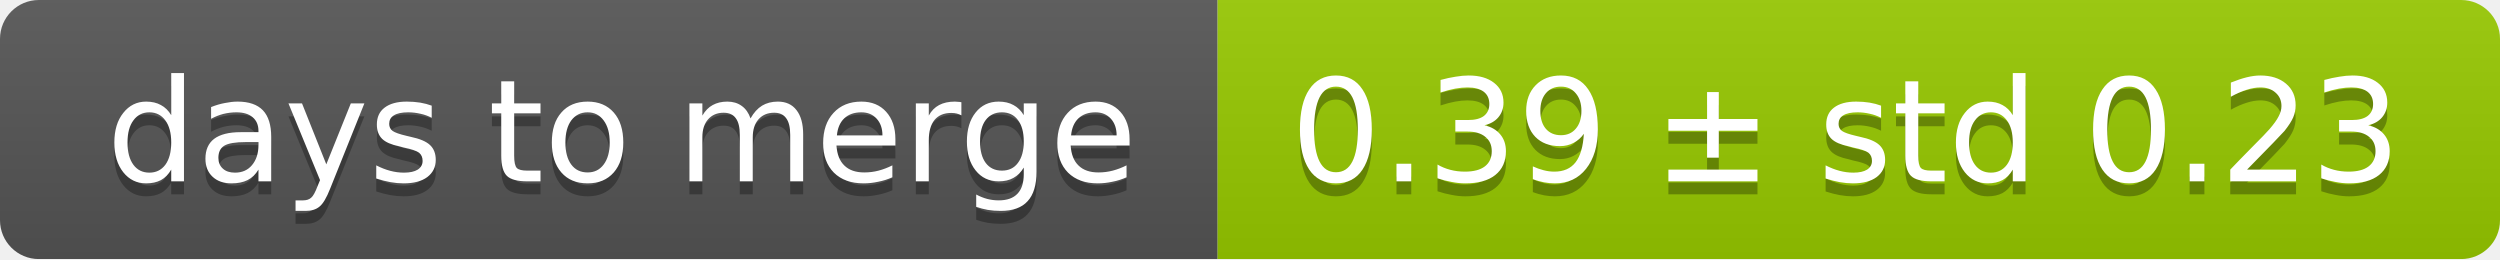
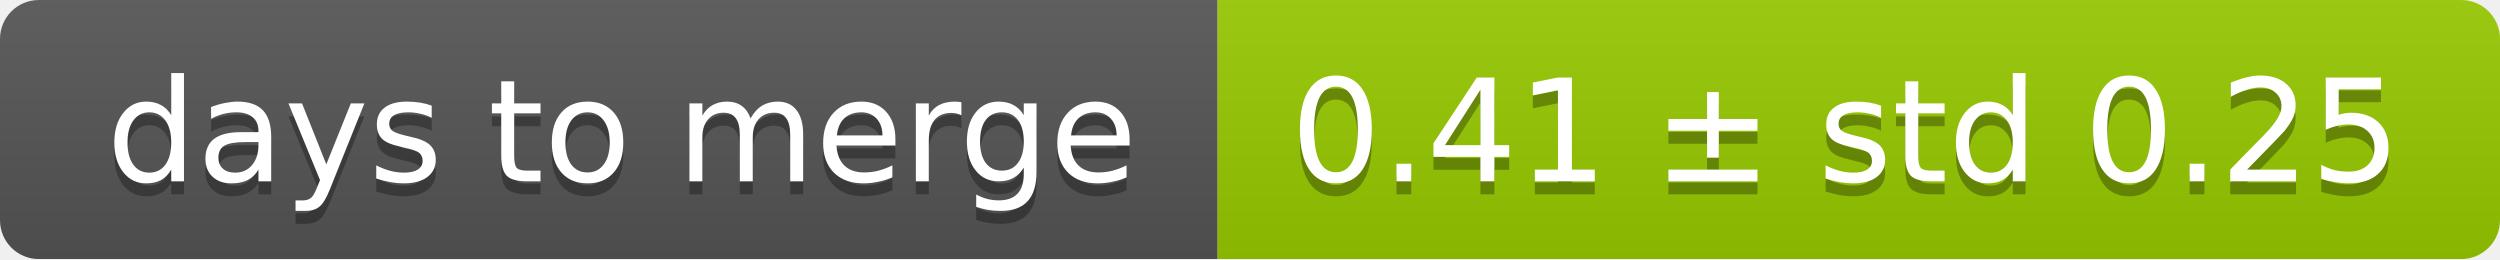
<svg xmlns="http://www.w3.org/2000/svg" width="193" height="20">
  <linearGradient id="smooth" x2="0" y2="100%">
    <stop offset="0" stop-color="#bbb" stop-opacity=".1" />
    <stop offset="1" stop-opacity=".1" />
  </linearGradient>
  <mask id="round">
    <rect width="193" height="20" rx="3" fill="#fff" />
  </mask>
  <g mask="url(#round)">
    <rect width="94" height="20" fill="#555" />
    <rect x="94" width="99" height="20" fill="#97ca00" />
    <rect width="193" height="20" fill="url(#smooth)" />
  </g>
  <g fill="#fff" text-anchor="middle" font-family="DejaVu Sans,Verdana,Geneva,sans-serif" font-size="11">
    <text x="48" y="15" fill="#010101" fill-opacity=".3">days to merge</text>
    <text x="48" y="14">days to merge</text>
-     <text x="142.5" y="15" fill="#010101" fill-opacity=".3">0.39 ± std 0.23</text>
-     <text x="142.5" y="14">0.39 ± std 0.23</text>
+     <text x="142.5" y="15" fill="#010101" fill-opacity=".3">0.41 ± std 0.25</text>
+     <text x="142.5" y="14">0.41 ± std 0.25</text>
  </g>
</svg>
